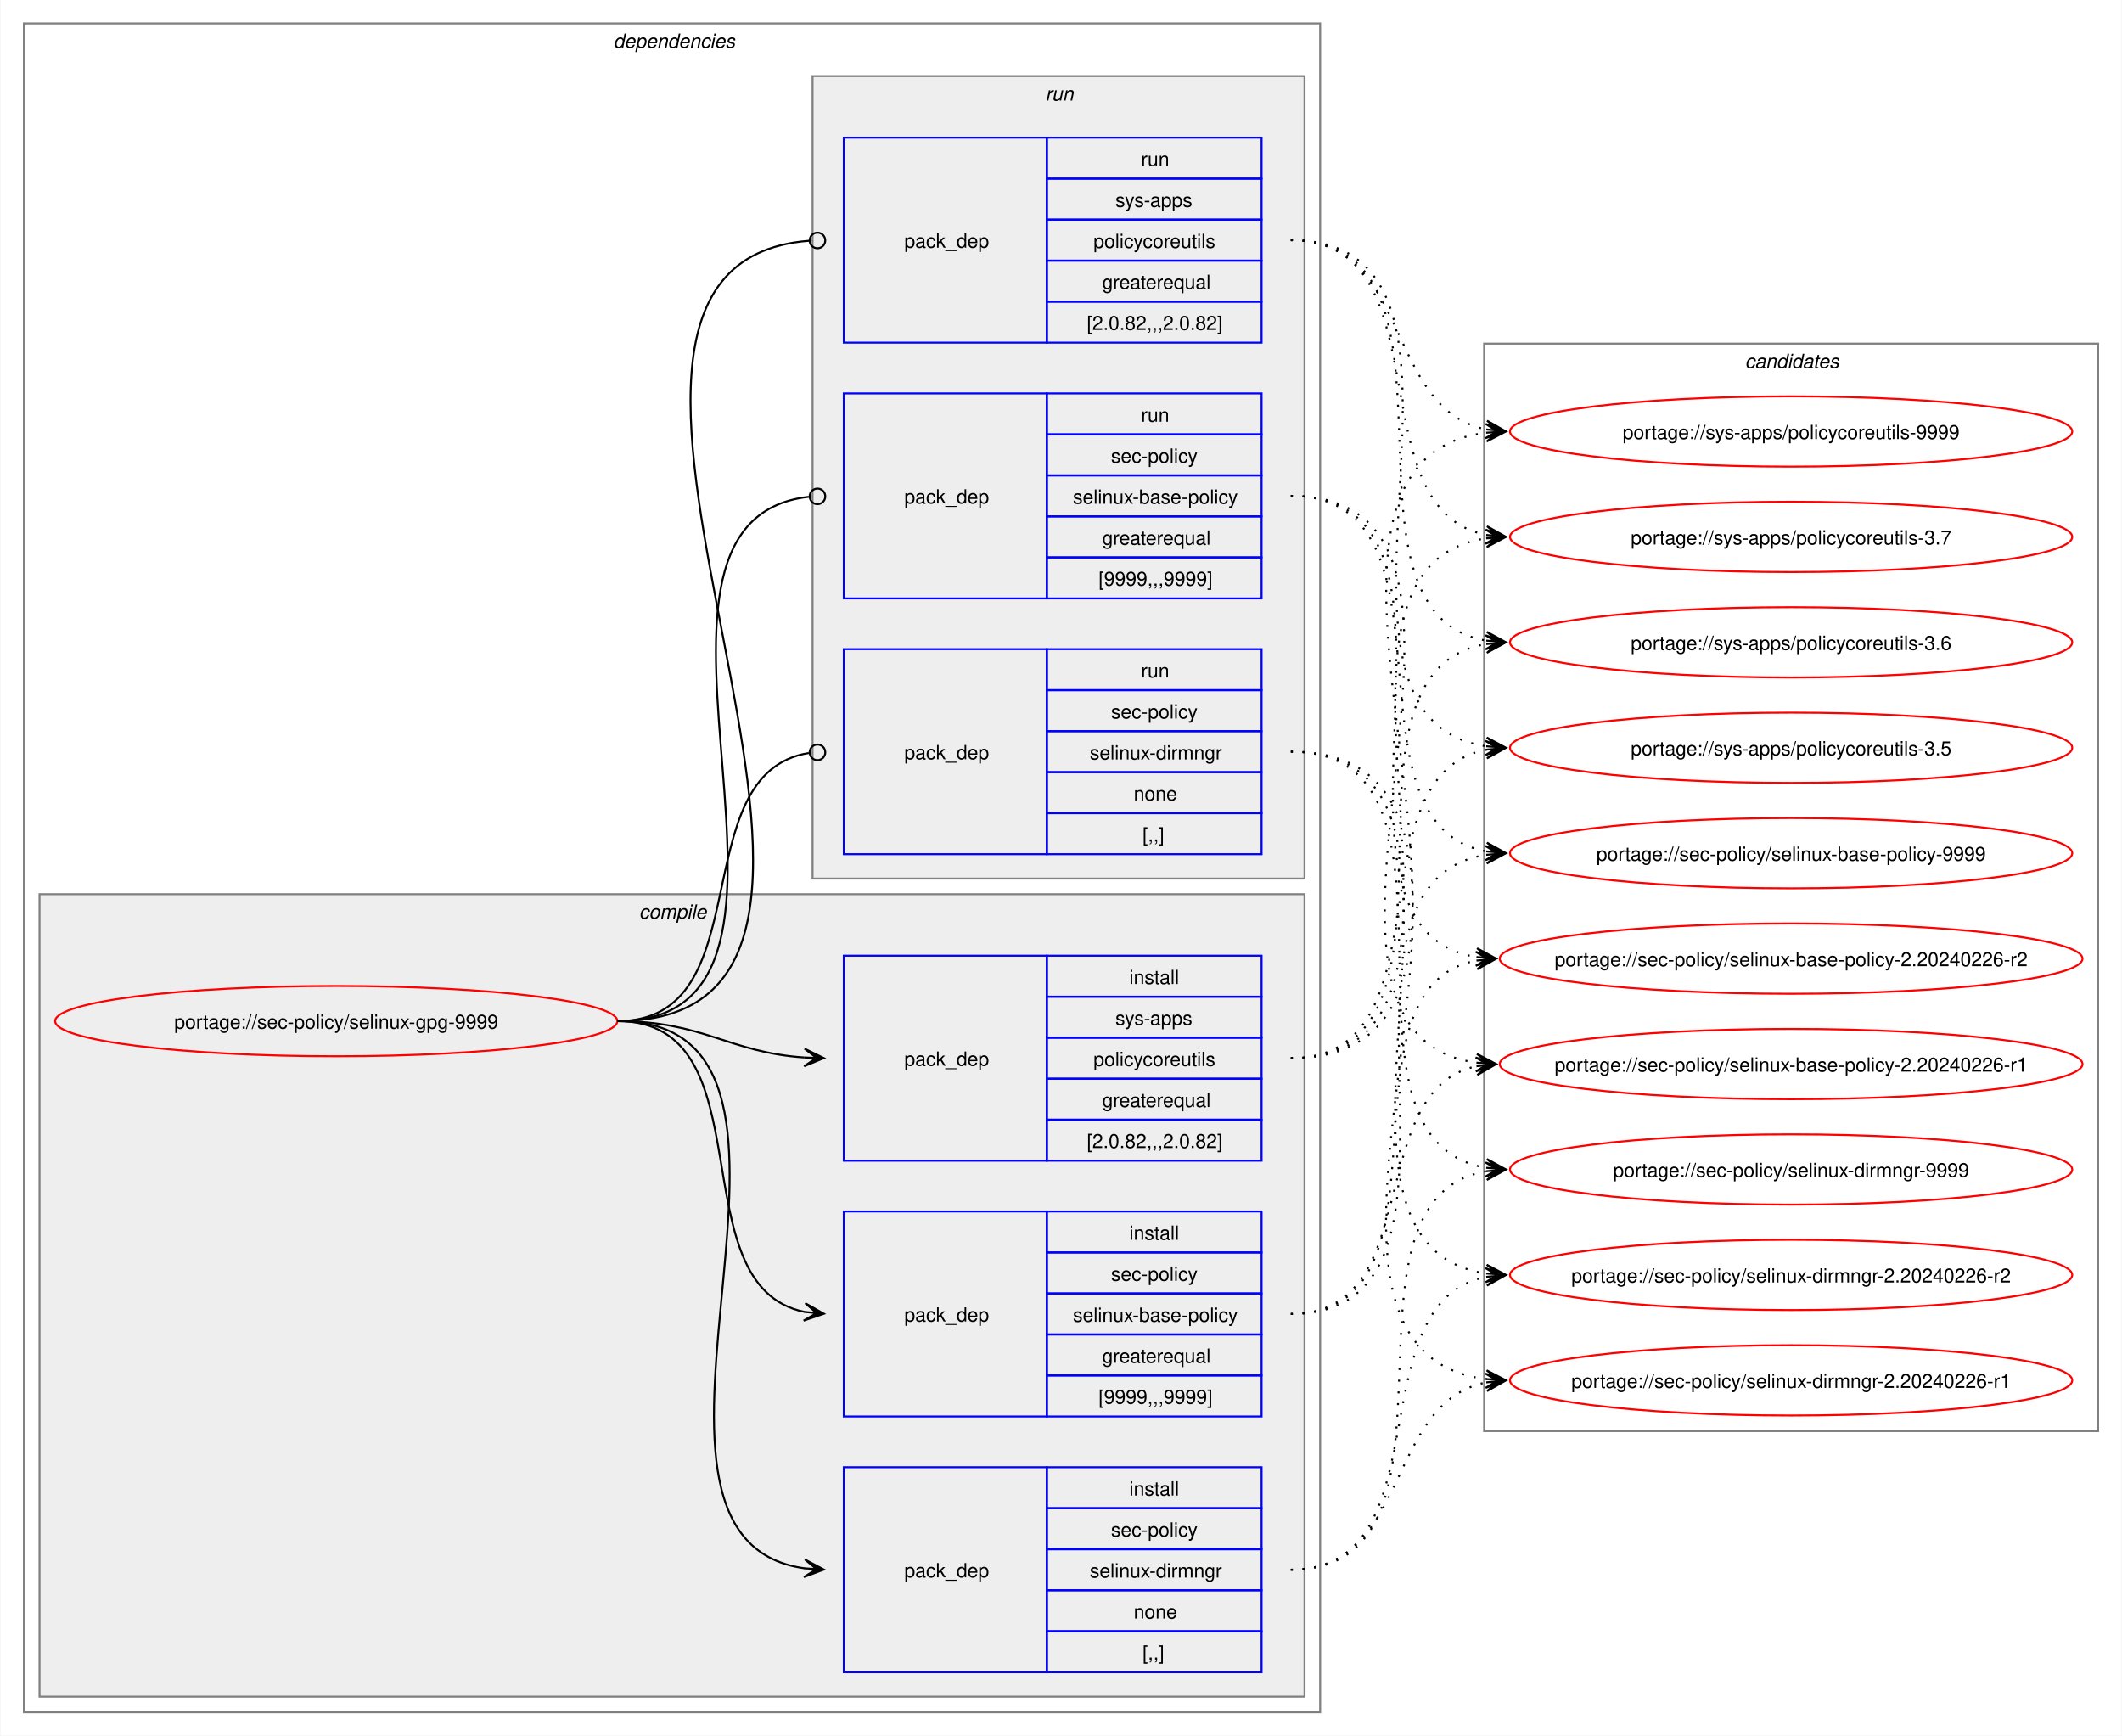
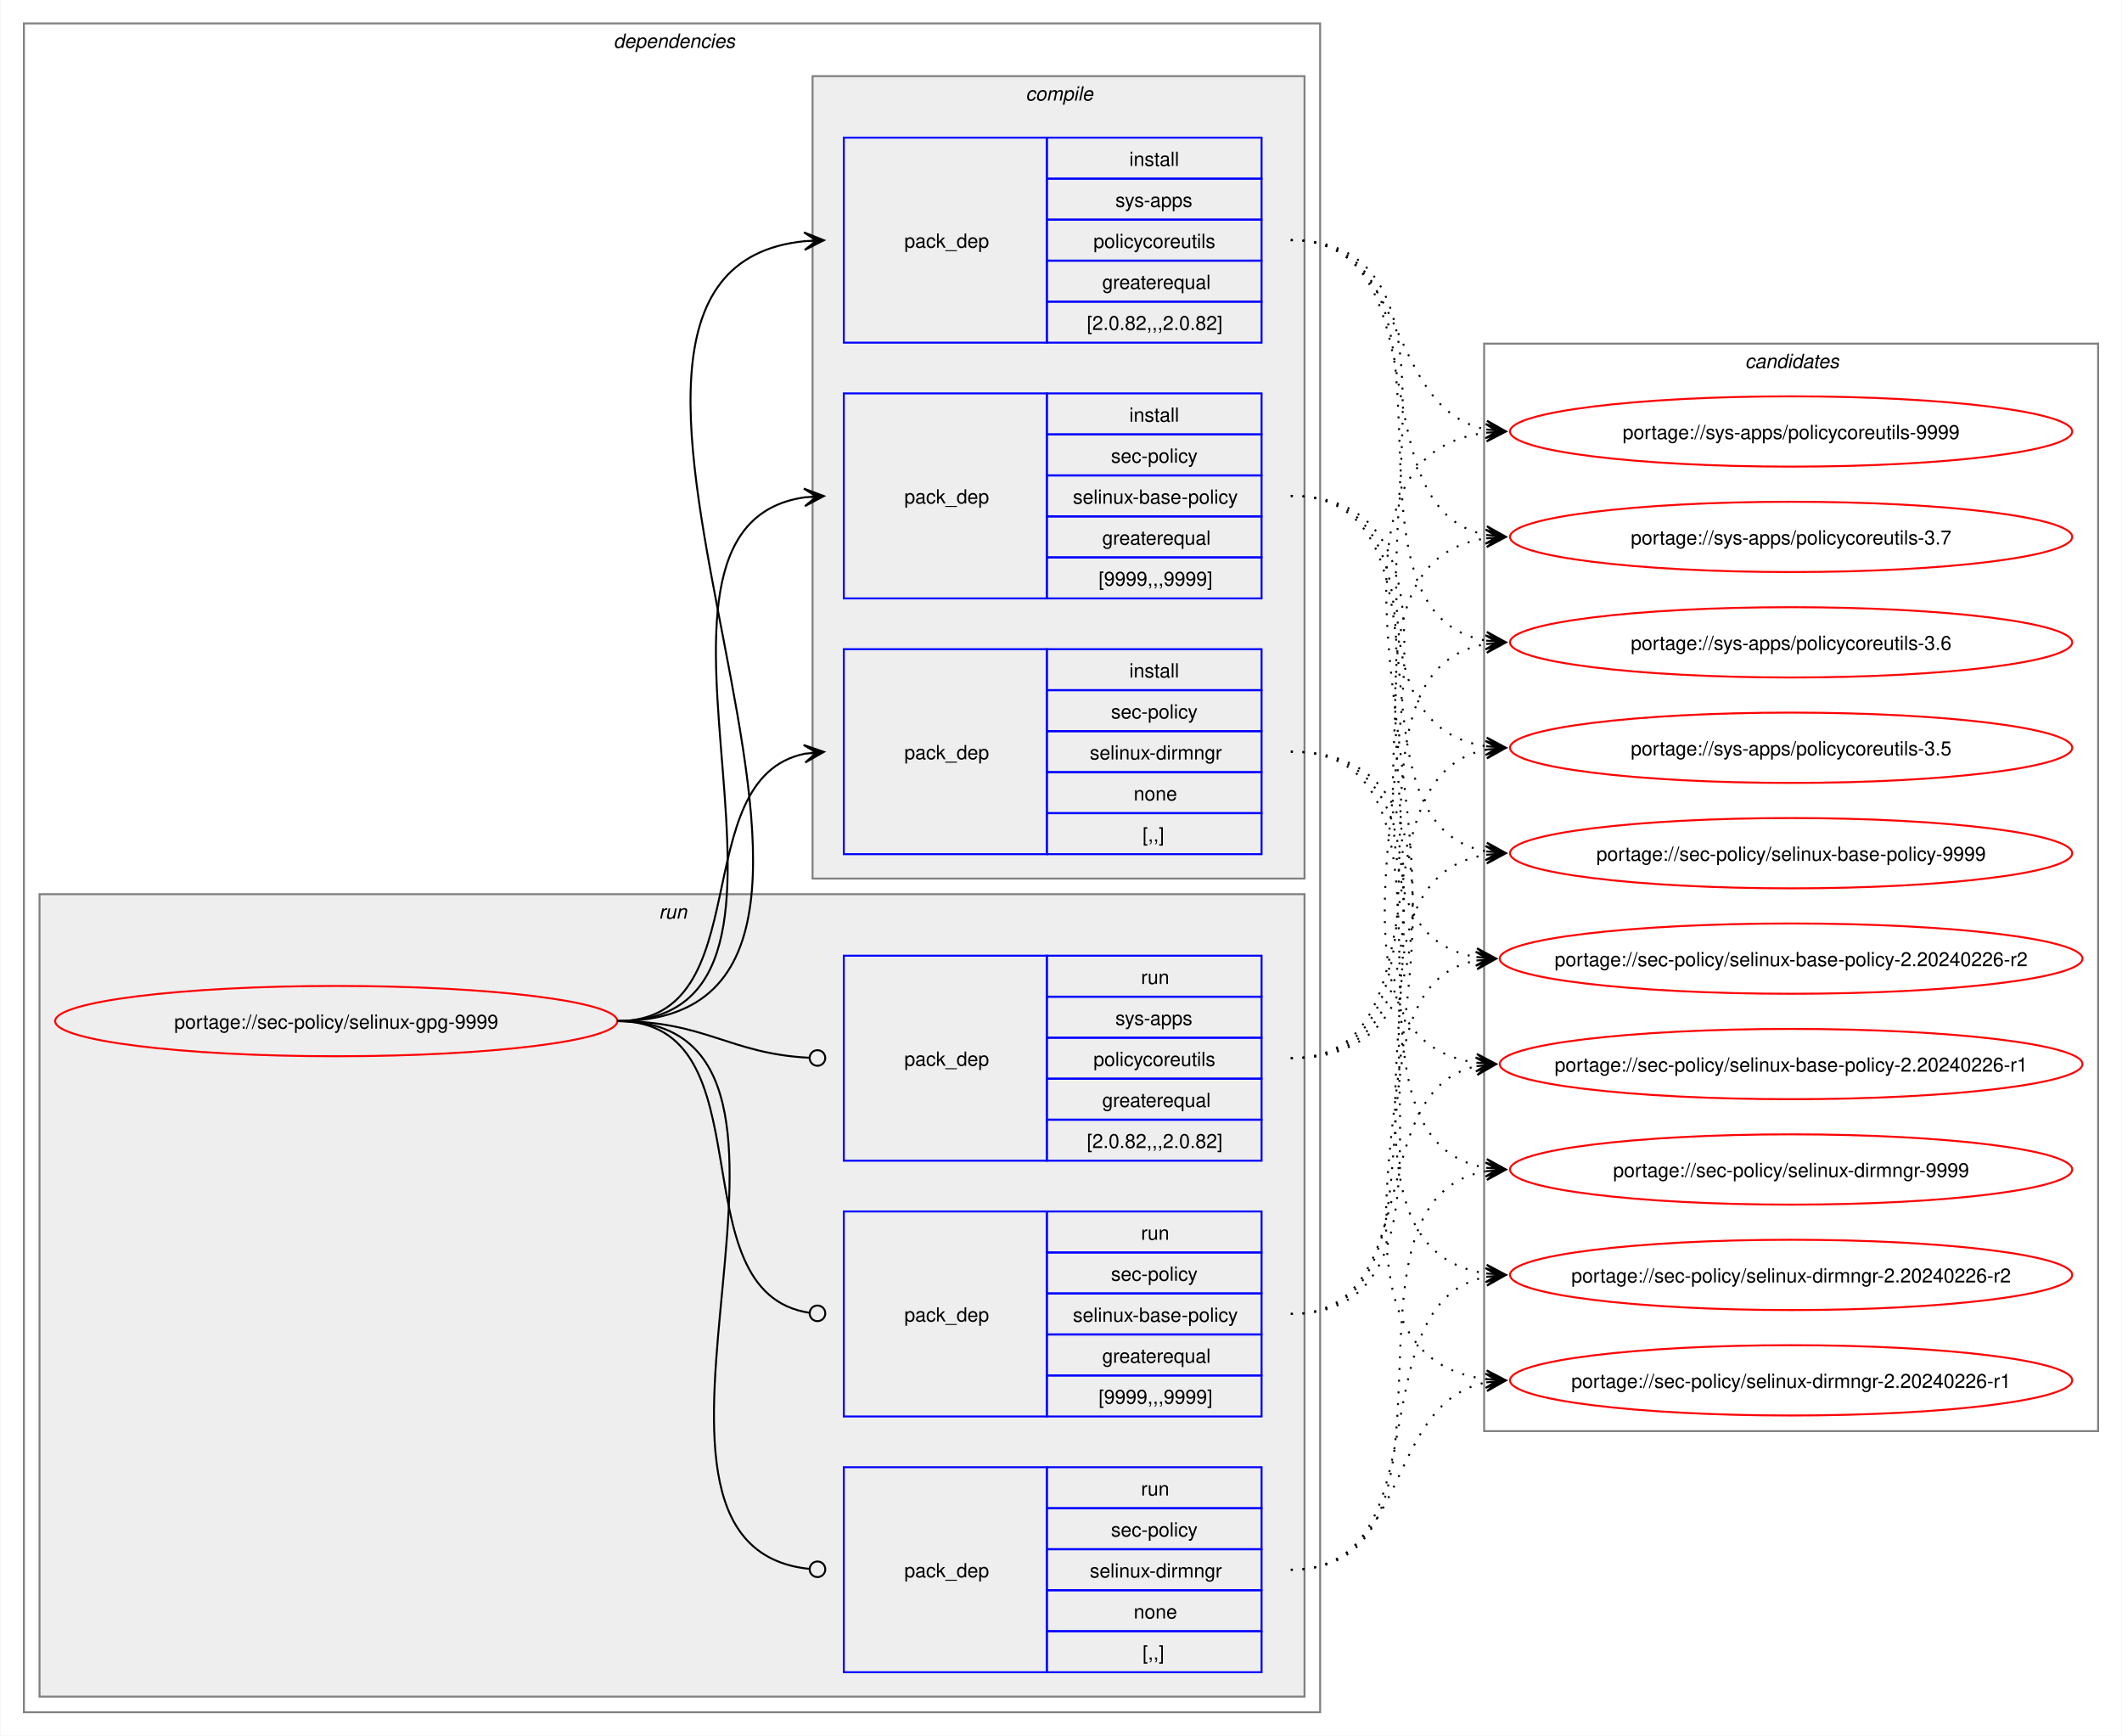
<svg xmlns="http://www.w3.org/2000/svg" xmlns:xlink="http://www.w3.org/1999/xlink" width="1087pt" height="889pt" viewBox="0.00 0.00 1086.51 889.00">
  <g id="graph0" class="graph" transform="scale(1 1) rotate(0) translate(4 885)">
    <polygon fill="white" stroke="none" points="-4,4 -4,-885 1082.51,-885 1082.51,4 -4,4" />
    <g id="clust2" class="cluster">
      <polygon fill="none" stroke="gray" points="8,-8 8,-873 672,-873 672,-8 8,-8" />
      <text text-anchor="start" x="310" y="-860.5" font-family="Helvetica,sans-Serif" font-style="italic" font-size="10.00">dependencies</text>
    </g>
+     <g id="clust8" class="cluster">
+       <polygon fill="#eeeeee" stroke="gray" points="16,-16 16,-427 664,-427 664,-16 16,-16" />
+       <text text-anchor="start" x="333.25" y="-414.5" font-family="Helvetica,sans-Serif" font-style="italic" font-size="10.00">run</text>
+     </g>
    <g id="clust3" class="cluster">
-       <polygon fill="#eeeeee" stroke="gray" points="16,-16 16,-427 664,-427 664,-16 16,-16" />
-       <text text-anchor="start" x="323.12" y="-414.5" font-family="Helvetica,sans-Serif" font-style="italic" font-size="10.00">compile</text>
-     </g>
-     <g id="clust8" class="cluster">
      <polygon fill="#eeeeee" stroke="gray" points="412,-435 412,-846 664,-846 664,-435 412,-435" />
-       <text text-anchor="start" x="531.25" y="-833.5" font-family="Helvetica,sans-Serif" font-style="italic" font-size="10.00">run</text>
+       <text text-anchor="start" x="521.12" y="-833.5" font-family="Helvetica,sans-Serif" font-style="italic" font-size="10.00">compile</text>
    </g>
    <g id="clust12" class="cluster">
      <polygon fill="none" stroke="gray" points="756,-152 756,-709 1070.51,-709 1070.51,-152 756,-152" />
      <text text-anchor="start" x="889.63" y="-696.5" font-family="Helvetica,sans-Serif" font-style="italic" font-size="10.00">candidates</text>
    </g>
    <g id="node1" class="node">
      <g id="a_node1">
        <a xlink:href="../sec-policy/selinux-gpg-9999.svg" xlink:title="portage://sec-policy/selinux-gpg-9999">
          <ellipse fill="none" stroke="red" cx="168" cy="-362" rx="144" ry="18" />
          <text text-anchor="middle" x="168" y="-358.12" font-family="Helvetica,sans-Serif" font-size="10.00">portage://sec-policy/selinux-gpg-9999</text>
        </a>
      </g>
    </g>
    <g id="node2" class="node">
+       <polygon fill="none" stroke="blue" points="428,-578.5 428,-683.5 532,-683.5 532,-578.5 428,-578.5" />
+       <text text-anchor="start" x="459" y="-627.12" font-family="Helvetica,sans-Serif" font-size="10.00">pack_dep</text>
+       <polygon fill="none" stroke="blue" points="532,-662.5 532,-683.5 642,-683.5 642,-662.5 532,-662.5" />
+       <text text-anchor="start" x="574.25" y="-669" font-family="Helvetica,sans-Serif" font-size="10.00">install</text>
+       <polygon fill="none" stroke="blue" points="532,-641.5 532,-662.5 642,-662.5 642,-641.5 532,-641.5" />
+       <text text-anchor="start" x="564.87" y="-648" font-family="Helvetica,sans-Serif" font-size="10.00">sec-policy</text>
+       <polygon fill="none" stroke="blue" points="532,-620.5 532,-641.5 642,-641.5 642,-620.5 532,-620.5" />
+       <text text-anchor="start" x="545.37" y="-627" font-family="Helvetica,sans-Serif" font-size="10.00">selinux-base-policy</text>
+       <polygon fill="none" stroke="blue" points="532,-599.5 532,-620.5 642,-620.5 642,-599.5 532,-599.5" />
+       <text text-anchor="start" x="560.37" y="-606" font-family="Helvetica,sans-Serif" font-size="10.00">greaterequal</text>
+       <polygon fill="none" stroke="blue" points="532,-578.5 532,-599.5 642,-599.5 642,-578.5 532,-578.5" />
+       <text text-anchor="start" x="558.5" y="-585" font-family="Helvetica,sans-Serif" font-size="10.00">[9999,,,9999]</text>
+     </g>
+     <g id="edge1" class="edge">
+       <path fill="none" stroke="black" d="M312,-362C436.77,-362 299.18,-614.96 408.07,-630.28" />
+       <polygon fill="black" stroke="black" points="417.78,-630.92 407.51,-634.75 414.01,-630.67 407.81,-630.26 407.81,-630.26 407.81,-630.26 414.01,-630.67 408.1,-625.77 417.78,-630.92" />
+     </g>
+     <g id="node3" class="node">
+       <polygon fill="none" stroke="blue" points="428,-447.5 428,-552.5 532,-552.5 532,-447.5 428,-447.5" />
+       <text text-anchor="start" x="459" y="-496.12" font-family="Helvetica,sans-Serif" font-size="10.00">pack_dep</text>
+       <polygon fill="none" stroke="blue" points="532,-531.5 532,-552.5 642,-552.5 642,-531.5 532,-531.5" />
+       <text text-anchor="start" x="574.25" y="-538" font-family="Helvetica,sans-Serif" font-size="10.00">install</text>
+       <polygon fill="none" stroke="blue" points="532,-510.5 532,-531.5 642,-531.5 642,-510.5 532,-510.5" />
+       <text text-anchor="start" x="564.87" y="-517" font-family="Helvetica,sans-Serif" font-size="10.00">sec-policy</text>
+       <polygon fill="none" stroke="blue" points="532,-489.5 532,-510.5 642,-510.5 642,-489.5 532,-489.5" />
+       <text text-anchor="start" x="554" y="-496" font-family="Helvetica,sans-Serif" font-size="10.00">selinux-dirmngr</text>
+       <polygon fill="none" stroke="blue" points="532,-468.5 532,-489.5 642,-489.5 642,-468.5 532,-468.5" />
+       <text text-anchor="start" x="576.5" y="-475" font-family="Helvetica,sans-Serif" font-size="10.00">none</text>
+       <polygon fill="none" stroke="blue" points="532,-447.5 532,-468.5 642,-468.5 642,-447.5 532,-447.5" />
+       <text text-anchor="start" x="581" y="-454" font-family="Helvetica,sans-Serif" font-size="10.00">[,,]</text>
+     </g>
+     <g id="edge2" class="edge">
+       <path fill="none" stroke="black" d="M312,-362C385.67,-362 345.96,-486.34 408.12,-498.97" />
+       <polygon fill="black" stroke="black" points="417.79,-499.89 407.41,-503.42 414.02,-499.53 407.83,-498.94 407.83,-498.94 407.83,-498.94 414.02,-499.53 408.26,-494.46 417.79,-499.89" />
+     </g>
+     <g id="node4" class="node">
+       <polygon fill="none" stroke="blue" points="428,-709.5 428,-814.5 532,-814.5 532,-709.5 428,-709.5" />
+       <text text-anchor="start" x="459" y="-758.12" font-family="Helvetica,sans-Serif" font-size="10.00">pack_dep</text>
+       <polygon fill="none" stroke="blue" points="532,-793.5 532,-814.5 642,-814.5 642,-793.5 532,-793.5" />
+       <text text-anchor="start" x="574.25" y="-800" font-family="Helvetica,sans-Serif" font-size="10.00">install</text>
+       <polygon fill="none" stroke="blue" points="532,-772.5 532,-793.5 642,-793.5 642,-772.5 532,-772.5" />
+       <text text-anchor="start" x="567.12" y="-779" font-family="Helvetica,sans-Serif" font-size="10.00">sys-apps</text>
+       <polygon fill="none" stroke="blue" points="532,-751.5 532,-772.5 642,-772.5 642,-751.5 532,-751.5" />
+       <text text-anchor="start" x="555.87" y="-758" font-family="Helvetica,sans-Serif" font-size="10.00">policycoreutils</text>
+       <polygon fill="none" stroke="blue" points="532,-730.5 532,-751.5 642,-751.5 642,-730.5 532,-730.5" />
+       <text text-anchor="start" x="560.37" y="-737" font-family="Helvetica,sans-Serif" font-size="10.00">greaterequal</text>
+       <polygon fill="none" stroke="blue" points="532,-709.5 532,-730.5 642,-730.5 642,-709.5 532,-709.5" />
+       <text text-anchor="start" x="552.5" y="-716" font-family="Helvetica,sans-Serif" font-size="10.00">[2.0.82,,,2.0.82]</text>
+     </g>
+     <g id="edge3" class="edge">
+       <path fill="none" stroke="black" d="M312,-362C492.25,-362 245.49,-745.76 408.23,-761.5" />
+       <polygon fill="black" stroke="black" points="417.78,-761.94 407.59,-765.98 414.01,-761.77 407.79,-761.48 407.79,-761.48 407.79,-761.48 414.01,-761.77 408,-756.99 417.78,-761.94" />
+     </g>
+     <g id="node5" class="node">
      <polygon fill="none" stroke="blue" points="428,-159.5 428,-264.5 532,-264.5 532,-159.5 428,-159.5" />
      <text text-anchor="start" x="459" y="-208.12" font-family="Helvetica,sans-Serif" font-size="10.00">pack_dep</text>
      <polygon fill="none" stroke="blue" points="532,-243.5 532,-264.5 642,-264.5 642,-243.5 532,-243.5" />
-       <text text-anchor="start" x="574.25" y="-250" font-family="Helvetica,sans-Serif" font-size="10.00">install</text>
+       <text text-anchor="start" x="580.25" y="-250" font-family="Helvetica,sans-Serif" font-size="10.00">run</text>
      <polygon fill="none" stroke="blue" points="532,-222.5 532,-243.5 642,-243.5 642,-222.5 532,-222.5" />
      <text text-anchor="start" x="564.87" y="-229" font-family="Helvetica,sans-Serif" font-size="10.00">sec-policy</text>
      <polygon fill="none" stroke="blue" points="532,-201.5 532,-222.5 642,-222.5 642,-201.5 532,-201.5" />
      <text text-anchor="start" x="545.37" y="-208" font-family="Helvetica,sans-Serif" font-size="10.00">selinux-base-policy</text>
      <polygon fill="none" stroke="blue" points="532,-180.5 532,-201.5 642,-201.5 642,-180.5 532,-180.5" />
      <text text-anchor="start" x="560.37" y="-187" font-family="Helvetica,sans-Serif" font-size="10.00">greaterequal</text>
      <polygon fill="none" stroke="blue" points="532,-159.5 532,-180.5 642,-180.5 642,-159.5 532,-159.5" />
      <text text-anchor="start" x="558.5" y="-166" font-family="Helvetica,sans-Serif" font-size="10.00">[9999,,,9999]</text>
    </g>
-     <g id="edge1" class="edge">
-       <path fill="none" stroke="black" d="M312,-362C389.89,-362 342.32,-226.29 407.96,-213.04" />
-       <polygon fill="black" stroke="black" points="417.79,-212.11 408.25,-217.53 414.02,-212.47 407.83,-213.05 407.83,-213.05 407.83,-213.05 414.02,-212.47 407.41,-208.57 417.79,-212.11" />
-     </g>
-     <g id="node3" class="node">
+     <g id="edge4" class="edge">
+       <path fill="none" stroke="black" d="M312,-362C390.85,-362 341.13,-222.93 410.44,-212.6" />
+       <ellipse fill="none" stroke="black" cx="414.51" cy="-212.32" rx="4" ry="4" />
+     </g>
+     <g id="node6" class="node">
      <polygon fill="none" stroke="blue" points="428,-28.5 428,-133.5 532,-133.5 532,-28.5 428,-28.5" />
      <text text-anchor="start" x="459" y="-77.12" font-family="Helvetica,sans-Serif" font-size="10.00">pack_dep</text>
      <polygon fill="none" stroke="blue" points="532,-112.5 532,-133.5 642,-133.5 642,-112.5 532,-112.5" />
-       <text text-anchor="start" x="574.25" y="-119" font-family="Helvetica,sans-Serif" font-size="10.00">install</text>
+       <text text-anchor="start" x="580.25" y="-119" font-family="Helvetica,sans-Serif" font-size="10.00">run</text>
      <polygon fill="none" stroke="blue" points="532,-91.5 532,-112.5 642,-112.5 642,-91.5 532,-91.5" />
      <text text-anchor="start" x="564.87" y="-98" font-family="Helvetica,sans-Serif" font-size="10.00">sec-policy</text>
      <polygon fill="none" stroke="blue" points="532,-70.5 532,-91.5 642,-91.5 642,-70.5 532,-70.5" />
      <text text-anchor="start" x="554" y="-77" font-family="Helvetica,sans-Serif" font-size="10.00">selinux-dirmngr</text>
      <polygon fill="none" stroke="blue" points="532,-49.5 532,-70.5 642,-70.5 642,-49.5 532,-49.5" />
      <text text-anchor="start" x="576.5" y="-56" font-family="Helvetica,sans-Serif" font-size="10.00">none</text>
      <polygon fill="none" stroke="blue" points="532,-28.5 532,-49.5 642,-49.5 642,-28.5 532,-28.5" />
      <text text-anchor="start" x="581" y="-35" font-family="Helvetica,sans-Serif" font-size="10.00">[,,]</text>
    </g>
-     <g id="edge2" class="edge">
-       <path fill="none" stroke="black" d="M312,-362C441.72,-362 294.5,-97.22 408,-81.71" />
-       <polygon fill="black" stroke="black" points="417.78,-81.08 408.09,-86.21 414.01,-81.32 407.8,-81.72 407.8,-81.72 407.8,-81.72 414.01,-81.32 407.52,-77.23 417.78,-81.08" />
-     </g>
-     <g id="node4" class="node">
+     <g id="edge5" class="edge">
+       <path fill="none" stroke="black" d="M312,-362C442.5,-362 292.71,-94.02 410.08,-81.46" />
+       <ellipse fill="none" stroke="black" cx="414.51" cy="-81.23" rx="4" ry="4" />
+     </g>
+     <g id="node7" class="node">
      <polygon fill="none" stroke="blue" points="428,-290.5 428,-395.5 532,-395.5 532,-290.5 428,-290.5" />
      <text text-anchor="start" x="459" y="-339.12" font-family="Helvetica,sans-Serif" font-size="10.00">pack_dep</text>
      <polygon fill="none" stroke="blue" points="532,-374.5 532,-395.5 642,-395.5 642,-374.5 532,-374.5" />
-       <text text-anchor="start" x="574.25" y="-381" font-family="Helvetica,sans-Serif" font-size="10.00">install</text>
+       <text text-anchor="start" x="580.25" y="-381" font-family="Helvetica,sans-Serif" font-size="10.00">run</text>
      <polygon fill="none" stroke="blue" points="532,-353.5 532,-374.5 642,-374.5 642,-353.5 532,-353.5" />
      <text text-anchor="start" x="567.12" y="-360" font-family="Helvetica,sans-Serif" font-size="10.00">sys-apps</text>
      <polygon fill="none" stroke="blue" points="532,-332.5 532,-353.5 642,-353.5 642,-332.5 532,-332.5" />
      <text text-anchor="start" x="555.87" y="-339" font-family="Helvetica,sans-Serif" font-size="10.00">policycoreutils</text>
      <polygon fill="none" stroke="blue" points="532,-311.5 532,-332.5 642,-332.5 642,-311.5 532,-311.5" />
      <text text-anchor="start" x="560.37" y="-318" font-family="Helvetica,sans-Serif" font-size="10.00">greaterequal</text>
      <polygon fill="none" stroke="blue" points="532,-290.5 532,-311.5 642,-311.5 642,-290.5 532,-290.5" />
      <text text-anchor="start" x="552.5" y="-297" font-family="Helvetica,sans-Serif" font-size="10.00">[2.0.82,,,2.0.82]</text>
    </g>
-     <g id="edge3" class="edge">
-       <path fill="none" stroke="black" d="M312,-362C356.34,-362 368.74,-345.99 407.84,-343.36" />
-       <polygon fill="black" stroke="black" points="417.78,-343.04 407.93,-347.86 414,-343.16 407.79,-343.36 407.79,-343.36 407.79,-343.36 414,-343.16 407.64,-338.87 417.78,-343.04" />
-     </g>
-     <g id="node5" class="node">
-       <polygon fill="none" stroke="blue" points="428,-578.5 428,-683.5 532,-683.5 532,-578.5 428,-578.5" />
-       <text text-anchor="start" x="459" y="-627.12" font-family="Helvetica,sans-Serif" font-size="10.00">pack_dep</text>
-       <polygon fill="none" stroke="blue" points="532,-662.5 532,-683.5 642,-683.5 642,-662.5 532,-662.5" />
-       <text text-anchor="start" x="580.25" y="-669" font-family="Helvetica,sans-Serif" font-size="10.00">run</text>
-       <polygon fill="none" stroke="blue" points="532,-641.5 532,-662.5 642,-662.5 642,-641.5 532,-641.5" />
-       <text text-anchor="start" x="564.87" y="-648" font-family="Helvetica,sans-Serif" font-size="10.00">sec-policy</text>
-       <polygon fill="none" stroke="blue" points="532,-620.5 532,-641.5 642,-641.5 642,-620.5 532,-620.5" />
-       <text text-anchor="start" x="545.37" y="-627" font-family="Helvetica,sans-Serif" font-size="10.00">selinux-base-policy</text>
-       <polygon fill="none" stroke="blue" points="532,-599.5 532,-620.5 642,-620.5 642,-599.5 532,-599.5" />
-       <text text-anchor="start" x="560.37" y="-606" font-family="Helvetica,sans-Serif" font-size="10.00">greaterequal</text>
-       <polygon fill="none" stroke="blue" points="532,-578.5 532,-599.5 642,-599.5 642,-578.5 532,-578.5" />
-       <text text-anchor="start" x="558.5" y="-585" font-family="Helvetica,sans-Serif" font-size="10.00">[9999,,,9999]</text>
-     </g>
-     <g id="edge4" class="edge">
-       <path fill="none" stroke="black" d="M312,-362C437.53,-362 297.51,-618.03 410.07,-630.53" />
-       <ellipse fill="none" stroke="black" cx="414.51" cy="-630.76" rx="4" ry="4" />
-     </g>
-     <g id="node6" class="node">
-       <polygon fill="none" stroke="blue" points="428,-447.5 428,-552.5 532,-552.5 532,-447.5 428,-447.5" />
-       <text text-anchor="start" x="459" y="-496.12" font-family="Helvetica,sans-Serif" font-size="10.00">pack_dep</text>
-       <polygon fill="none" stroke="blue" points="532,-531.5 532,-552.5 642,-552.5 642,-531.5 532,-531.5" />
-       <text text-anchor="start" x="580.25" y="-538" font-family="Helvetica,sans-Serif" font-size="10.00">run</text>
-       <polygon fill="none" stroke="blue" points="532,-510.5 532,-531.5 642,-531.5 642,-510.5 532,-510.5" />
-       <text text-anchor="start" x="564.87" y="-517" font-family="Helvetica,sans-Serif" font-size="10.00">sec-policy</text>
-       <polygon fill="none" stroke="blue" points="532,-489.5 532,-510.5 642,-510.5 642,-489.5 532,-489.5" />
-       <text text-anchor="start" x="554" y="-496" font-family="Helvetica,sans-Serif" font-size="10.00">selinux-dirmngr</text>
-       <polygon fill="none" stroke="blue" points="532,-468.5 532,-489.5 642,-489.5 642,-468.5 532,-468.5" />
-       <text text-anchor="start" x="576.5" y="-475" font-family="Helvetica,sans-Serif" font-size="10.00">none</text>
-       <polygon fill="none" stroke="blue" points="532,-447.5 532,-468.5 642,-468.5 642,-447.5 532,-447.5" />
-       <text text-anchor="start" x="581" y="-454" font-family="Helvetica,sans-Serif" font-size="10.00">[,,]</text>
-     </g>
-     <g id="edge5" class="edge">
-       <path fill="none" stroke="black" d="M312,-362C386.43,-362 345.13,-488.91 410.07,-499.32" />
-       <ellipse fill="none" stroke="black" cx="414.51" cy="-499.66" rx="4" ry="4" />
-     </g>
-     <g id="node7" class="node">
-       <polygon fill="none" stroke="blue" points="428,-709.5 428,-814.5 532,-814.5 532,-709.5 428,-709.5" />
-       <text text-anchor="start" x="459" y="-758.12" font-family="Helvetica,sans-Serif" font-size="10.00">pack_dep</text>
-       <polygon fill="none" stroke="blue" points="532,-793.5 532,-814.5 642,-814.5 642,-793.5 532,-793.5" />
-       <text text-anchor="start" x="580.25" y="-800" font-family="Helvetica,sans-Serif" font-size="10.00">run</text>
-       <polygon fill="none" stroke="blue" points="532,-772.5 532,-793.5 642,-793.5 642,-772.5 532,-772.5" />
-       <text text-anchor="start" x="567.12" y="-779" font-family="Helvetica,sans-Serif" font-size="10.00">sys-apps</text>
-       <polygon fill="none" stroke="blue" points="532,-751.5 532,-772.5 642,-772.5 642,-751.5 532,-751.5" />
-       <text text-anchor="start" x="555.87" y="-758" font-family="Helvetica,sans-Serif" font-size="10.00">policycoreutils</text>
-       <polygon fill="none" stroke="blue" points="532,-730.5 532,-751.5 642,-751.5 642,-730.5 532,-730.5" />
-       <text text-anchor="start" x="560.37" y="-737" font-family="Helvetica,sans-Serif" font-size="10.00">greaterequal</text>
-       <polygon fill="none" stroke="blue" points="532,-709.5 532,-730.5 642,-730.5 642,-709.5 532,-709.5" />
-       <text text-anchor="start" x="552.5" y="-716" font-family="Helvetica,sans-Serif" font-size="10.00">[2.0.82,,,2.0.82]</text>
-     </g>
    <g id="edge6" class="edge">
-       <path fill="none" stroke="black" d="M312,-362C492.97,-362 243.52,-748.83 410.2,-761.67" />
-       <ellipse fill="none" stroke="black" cx="414.5" cy="-761.83" rx="4" ry="4" />
+       <path fill="none" stroke="black" d="M312,-362C357.19,-362 369.2,-345.37 410.11,-343.23" />
+       <ellipse fill="none" stroke="black" cx="414.5" cy="-343.11" rx="4" ry="4" />
    </g>
    <g id="node8" class="node">
      <g id="a_node8">
        <a xlink:href="../sec-policy/selinux-base-policy-9999.svg" xlink:title="portage://sec-policy/selinux-base-policy-9999">
          <ellipse fill="none" stroke="red" cx="913.26" cy="-448" rx="144" ry="18" />
          <text text-anchor="middle" x="913.26" y="-444.12" font-family="Helvetica,sans-Serif" font-size="10.00">portage://sec-policy/selinux-base-policy-9999</text>
        </a>
      </g>
    </g>
    <g id="edge7" class="edge">
-       <path fill="none" stroke="black" stroke-dasharray="1,5" d="M657,-212C769,-212 660.27,-432.14 757.18,-447.19" />
-       <polygon fill="black" stroke="black" points="767.04,-447.91 756.74,-451.67 763.27,-447.64 757.07,-447.18 757.07,-447.18 757.07,-447.18 763.27,-447.64 757.39,-442.7 767.04,-447.91" />
+       <path fill="none" stroke="black" stroke-dasharray="1,5" d="M657,-631C748.28,-631 679.27,-462.7 757.4,-448.9" />
+       <polygon fill="black" stroke="black" points="767.04,-448.1 757.45,-453.41 763.27,-448.41 757.08,-448.93 757.08,-448.93 757.08,-448.93 763.27,-448.41 756.7,-444.44 767.04,-448.1" />
    </g>
    <g id="node9" class="node">
      <g id="a_node9">
        <a xlink:href="../sec-policy/selinux-base-policy-2.20240226-r2.svg" xlink:title="portage://sec-policy/selinux-base-policy-2.20240226-r2">
          <ellipse fill="none" stroke="red" cx="913.26" cy="-394" rx="149.26" ry="18" />
          <text text-anchor="middle" x="913.26" y="-390.12" font-family="Helvetica,sans-Serif" font-size="10.00">portage://sec-policy/selinux-base-policy-2.20240226-r2</text>
        </a>
      </g>
    </g>
    <g id="edge8" class="edge">
-       <path fill="none" stroke="black" stroke-dasharray="1,5" d="M657,-212C746.64,-212 676.23,-378.7 752.12,-393.02" />
-       <polygon fill="black" stroke="black" points="762.04,-393.89 751.69,-397.5 758.27,-393.56 752.08,-393.02 752.08,-393.02 752.08,-393.02 758.27,-393.56 752.47,-388.53 762.04,-393.89" />
+       <path fill="none" stroke="black" stroke-dasharray="1,5" d="M657,-631C768.49,-631 656.06,-409.92 752.24,-394.81" />
+       <polygon fill="black" stroke="black" points="762.04,-394.09 752.4,-399.31 758.27,-394.37 752.07,-394.82 752.07,-394.82 752.07,-394.82 758.27,-394.37 751.74,-390.34 762.04,-394.09" />
    </g>
    <g id="node10" class="node">
      <g id="a_node10">
        <a xlink:href="../sec-policy/selinux-base-policy-2.20240226-r1.svg" xlink:title="portage://sec-policy/selinux-base-policy-2.20240226-r1">
          <ellipse fill="none" stroke="red" cx="913.26" cy="-340" rx="149.26" ry="18" />
          <text text-anchor="middle" x="913.26" y="-336.12" font-family="Helvetica,sans-Serif" font-size="10.00">portage://sec-policy/selinux-base-policy-2.20240226-r1</text>
        </a>
      </g>
    </g>
    <g id="edge9" class="edge">
-       <path fill="none" stroke="black" stroke-dasharray="1,5" d="M657,-212C726.89,-212 693.53,-326.38 752.12,-338.89" />
-       <polygon fill="black" stroke="black" points="762.04,-339.88 751.65,-343.37 758.28,-339.51 752.09,-338.89 752.09,-338.89 752.09,-338.89 758.28,-339.51 752.54,-334.41 762.04,-339.88" />
+       <path fill="none" stroke="black" stroke-dasharray="1,5" d="M657,-631C790.79,-631 634.9,-356.25 752.28,-340.69" />
+       <polygon fill="black" stroke="black" points="762.04,-340.08 752.34,-345.19 758.27,-340.31 752.06,-340.7 752.06,-340.7 752.06,-340.7 758.27,-340.31 751.78,-336.21 762.04,-340.08" />
    </g>
    <g id="node11" class="node">
      <g id="a_node11">
        <a xlink:href="../sec-policy/selinux-dirmngr-9999.svg" xlink:title="portage://sec-policy/selinux-dirmngr-9999">
          <ellipse fill="none" stroke="red" cx="913.26" cy="-286" rx="144" ry="18" />
          <text text-anchor="middle" x="913.26" y="-282.12" font-family="Helvetica,sans-Serif" font-size="10.00">portage://sec-policy/selinux-dirmngr-9999</text>
        </a>
      </g>
    </g>
    <g id="edge10" class="edge">
-       <path fill="none" stroke="black" stroke-dasharray="1,5" d="M657,-81C756.72,-81 671.62,-270.68 757.26,-285.13" />
-       <polygon fill="black" stroke="black" points="767.04,-285.9 756.72,-289.6 763.27,-285.61 757.07,-285.12 757.07,-285.12 757.07,-285.12 763.27,-285.61 757.43,-280.63 767.04,-285.9" />
+       <path fill="none" stroke="black" stroke-dasharray="1,5" d="M657,-500C760.22,-500 668.42,-301.59 757.17,-286.86" />
+       <polygon fill="black" stroke="black" points="767.04,-286.09 757.42,-291.36 763.27,-286.39 757.07,-286.87 757.07,-286.87 757.07,-286.87 763.27,-286.39 756.72,-282.38 767.04,-286.09" />
    </g>
    <g id="node12" class="node">
      <g id="a_node12">
        <a xlink:href="../sec-policy/selinux-dirmngr-2.20240226-r2.svg" xlink:title="portage://sec-policy/selinux-dirmngr-2.20240226-r2">
          <ellipse fill="none" stroke="red" cx="913.26" cy="-232" rx="144" ry="18" />
          <text text-anchor="middle" x="913.26" y="-228.12" font-family="Helvetica,sans-Serif" font-size="10.00">portage://sec-policy/selinux-dirmngr-2.20240226-r2</text>
        </a>
      </g>
    </g>
    <g id="edge11" class="edge">
-       <path fill="none" stroke="black" stroke-dasharray="1,5" d="M657,-81C736.45,-81 689.79,-218.18 757.42,-231.04" />
-       <polygon fill="black" stroke="black" points="767.04,-231.89 756.68,-235.49 763.28,-231.56 757.08,-231.01 757.08,-231.01 757.08,-231.01 763.28,-231.56 757.48,-226.52 767.04,-231.89" />
+       <path fill="none" stroke="black" stroke-dasharray="1,5" d="M657,-500C782.06,-500 647.92,-247.98 757.29,-232.72" />
+       <polygon fill="black" stroke="black" points="767.04,-232.08 757.36,-237.23 763.27,-232.33 757.06,-232.74 757.06,-232.74 757.06,-232.74 763.27,-232.33 756.77,-228.25 767.04,-232.08" />
    </g>
    <g id="node13" class="node">
      <g id="a_node13">
        <a xlink:href="../sec-policy/selinux-dirmngr-2.20240226-r1.svg" xlink:title="portage://sec-policy/selinux-dirmngr-2.20240226-r1">
          <ellipse fill="none" stroke="red" cx="913.26" cy="-178" rx="144" ry="18" />
          <text text-anchor="middle" x="913.26" y="-174.12" font-family="Helvetica,sans-Serif" font-size="10.00">portage://sec-policy/selinux-dirmngr-2.20240226-r1</text>
        </a>
      </g>
    </g>
    <g id="edge12" class="edge">
-       <path fill="none" stroke="black" stroke-dasharray="1,5" d="M657,-81C718.63,-81 704.76,-166.61 757.24,-176.98" />
-       <polygon fill="black" stroke="black" points="767.04,-177.89 756.67,-181.44 763.28,-177.54 757.09,-176.96 757.09,-176.96 757.09,-176.96 763.28,-177.54 757.5,-172.48 767.04,-177.89" />
+       <path fill="none" stroke="black" stroke-dasharray="1,5" d="M657,-500C804.57,-500 626.35,-194.14 757.37,-178.61" />
+       <polygon fill="black" stroke="black" points="767.04,-178.07 757.31,-183.12 763.26,-178.28 757.05,-178.63 757.05,-178.63 757.05,-178.63 763.26,-178.28 756.8,-174.14 767.04,-178.07" />
    </g>
    <g id="node14" class="node">
      <g id="a_node14">
        <a xlink:href="../sys-apps/policycoreutils-9999.svg" xlink:title="portage://sys-apps/policycoreutils-9999">
          <ellipse fill="none" stroke="red" cx="913.26" cy="-664" rx="144" ry="18" />
          <text text-anchor="middle" x="913.26" y="-660.12" font-family="Helvetica,sans-Serif" font-size="10.00">portage://sys-apps/policycoreutils-9999</text>
        </a>
      </g>
    </g>
    <g id="edge13" class="edge">
-       <path fill="none" stroke="black" stroke-dasharray="1,5" d="M657,-343C804.16,-343 626.73,-647.91 757.4,-663.39" />
-       <polygon fill="black" stroke="black" points="767.04,-663.93 756.8,-667.86 763.26,-663.72 757.05,-663.37 757.05,-663.37 757.05,-663.37 763.26,-663.72 757.31,-658.88 767.04,-663.93" />
+       <path fill="none" stroke="black" stroke-dasharray="1,5" d="M657,-762C718.9,-762 704.53,-675.51 757.2,-665.03" />
+       <polygon fill="black" stroke="black" points="767.04,-664.11 757.5,-669.53 763.28,-664.47 757.09,-665.04 757.09,-665.04 757.09,-665.04 763.28,-664.47 756.67,-660.56 767.04,-664.11" />
    </g>
    <g id="node15" class="node">
      <g id="a_node15">
        <a xlink:href="../sys-apps/policycoreutils-3.7.svg" xlink:title="portage://sys-apps/policycoreutils-3.7">
          <ellipse fill="none" stroke="red" cx="913.26" cy="-610" rx="144" ry="18" />
          <text text-anchor="middle" x="913.26" y="-606.12" font-family="Helvetica,sans-Serif" font-size="10.00">portage://sys-apps/policycoreutils-3.7</text>
        </a>
      </g>
    </g>
    <g id="edge14" class="edge">
-       <path fill="none" stroke="black" stroke-dasharray="1,5" d="M657,-343C781.66,-343 648.28,-594.08 757.32,-609.28" />
-       <polygon fill="black" stroke="black" points="767.04,-609.92 756.77,-613.75 763.27,-609.67 757.06,-609.26 757.06,-609.26 757.06,-609.26 763.27,-609.67 757.36,-604.77 767.04,-609.92" />
+       <path fill="none" stroke="black" stroke-dasharray="1,5" d="M657,-762C736.79,-762 689.5,-623.92 757.38,-610.97" />
+       <polygon fill="black" stroke="black" points="767.04,-610.11 757.48,-615.48 763.28,-610.44 757.08,-611 757.08,-611 757.08,-611 763.28,-610.44 756.68,-606.51 767.04,-610.11" />
    </g>
    <g id="node16" class="node">
      <g id="a_node16">
        <a xlink:href="../sys-apps/policycoreutils-3.6.svg" xlink:title="portage://sys-apps/policycoreutils-3.6">
          <ellipse fill="none" stroke="red" cx="913.26" cy="-556" rx="144" ry="18" />
          <text text-anchor="middle" x="913.26" y="-552.12" font-family="Helvetica,sans-Serif" font-size="10.00">portage://sys-apps/policycoreutils-3.6</text>
        </a>
      </g>
    </g>
    <g id="edge15" class="edge">
-       <path fill="none" stroke="black" stroke-dasharray="1,5" d="M657,-343C759.84,-343 668.76,-540.48 757.21,-555.14" />
-       <polygon fill="black" stroke="black" points="767.04,-555.91 756.72,-559.62 763.27,-555.61 757.07,-555.13 757.07,-555.13 757.07,-555.13 763.27,-555.61 757.42,-550.64 767.04,-555.91" />
+       <path fill="none" stroke="black" stroke-dasharray="1,5" d="M657,-762C757.09,-762 671.29,-571.39 757.22,-556.87" />
+       <polygon fill="black" stroke="black" points="767.04,-556.1 757.43,-561.37 763.27,-556.39 757.07,-556.89 757.07,-556.89 757.07,-556.89 763.27,-556.39 756.72,-552.4 767.04,-556.1" />
    </g>
    <g id="node17" class="node">
      <g id="a_node17">
        <a xlink:href="../sys-apps/policycoreutils-3.5.svg" xlink:title="portage://sys-apps/policycoreutils-3.5">
          <ellipse fill="none" stroke="red" cx="913.26" cy="-502" rx="144" ry="18" />
          <text text-anchor="middle" x="913.26" y="-498.12" font-family="Helvetica,sans-Serif" font-size="10.00">portage://sys-apps/policycoreutils-3.5</text>
        </a>
      </g>
    </g>
    <g id="edge16" class="edge">
+       <path fill="none" stroke="black" stroke-dasharray="1,5" d="M657,-762C778.76,-762 651.06,-518 757.23,-502.75" />
+       <polygon fill="black" stroke="black" points="767.04,-502.08 757.37,-507.25 763.27,-502.34 757.06,-502.76 757.06,-502.76 757.06,-502.76 763.27,-502.34 756.76,-498.27 767.04,-502.08" />
+     </g>
+     <g id="edge17" class="edge">
+       <path fill="none" stroke="black" stroke-dasharray="1,5" d="M657,-212C769,-212 660.27,-432.14 757.18,-447.19" />
+       <polygon fill="black" stroke="black" points="767.04,-447.91 756.74,-451.67 763.27,-447.64 757.07,-447.18 757.07,-447.18 757.07,-447.18 763.27,-447.64 757.39,-442.7 767.04,-447.91" />
+     </g>
+     <g id="edge18" class="edge">
+       <path fill="none" stroke="black" stroke-dasharray="1,5" d="M657,-212C746.64,-212 676.23,-378.7 752.12,-393.02" />
+       <polygon fill="black" stroke="black" points="762.04,-393.89 751.69,-397.5 758.27,-393.56 752.08,-393.02 752.08,-393.02 752.08,-393.02 758.27,-393.56 752.47,-388.53 762.04,-393.89" />
+     </g>
+     <g id="edge19" class="edge">
+       <path fill="none" stroke="black" stroke-dasharray="1,5" d="M657,-212C726.89,-212 693.53,-326.38 752.12,-338.89" />
+       <polygon fill="black" stroke="black" points="762.04,-339.88 751.65,-343.37 758.28,-339.51 752.09,-338.89 752.09,-338.89 752.09,-338.89 758.28,-339.51 752.54,-334.41 762.04,-339.88" />
+     </g>
+     <g id="edge20" class="edge">
+       <path fill="none" stroke="black" stroke-dasharray="1,5" d="M657,-81C756.72,-81 671.62,-270.68 757.26,-285.13" />
+       <polygon fill="black" stroke="black" points="767.04,-285.9 756.72,-289.6 763.27,-285.61 757.07,-285.12 757.07,-285.12 757.07,-285.12 763.27,-285.61 757.43,-280.63 767.04,-285.9" />
+     </g>
+     <g id="edge21" class="edge">
+       <path fill="none" stroke="black" stroke-dasharray="1,5" d="M657,-81C736.45,-81 689.79,-218.18 757.42,-231.04" />
+       <polygon fill="black" stroke="black" points="767.04,-231.89 756.68,-235.49 763.28,-231.56 757.08,-231.01 757.08,-231.01 757.08,-231.01 763.28,-231.56 757.48,-226.52 767.04,-231.89" />
+     </g>
+     <g id="edge22" class="edge">
+       <path fill="none" stroke="black" stroke-dasharray="1,5" d="M657,-81C718.63,-81 704.76,-166.61 757.24,-176.98" />
+       <polygon fill="black" stroke="black" points="767.04,-177.89 756.67,-181.44 763.28,-177.54 757.09,-176.96 757.09,-176.96 757.09,-176.96 763.28,-177.54 757.5,-172.48 767.04,-177.89" />
+     </g>
+     <g id="edge23" class="edge">
+       <path fill="none" stroke="black" stroke-dasharray="1,5" d="M657,-343C804.16,-343 626.73,-647.91 757.4,-663.39" />
+       <polygon fill="black" stroke="black" points="767.04,-663.93 756.8,-667.86 763.26,-663.72 757.05,-663.37 757.05,-663.37 757.05,-663.37 763.26,-663.72 757.31,-658.88 767.04,-663.93" />
+     </g>
+     <g id="edge24" class="edge">
+       <path fill="none" stroke="black" stroke-dasharray="1,5" d="M657,-343C781.66,-343 648.28,-594.08 757.32,-609.28" />
+       <polygon fill="black" stroke="black" points="767.04,-609.92 756.77,-613.75 763.27,-609.67 757.06,-609.26 757.06,-609.26 757.06,-609.26 763.27,-609.67 757.36,-604.77 767.04,-609.92" />
+     </g>
+     <g id="edge25" class="edge">
+       <path fill="none" stroke="black" stroke-dasharray="1,5" d="M657,-343C759.84,-343 668.76,-540.48 757.21,-555.14" />
+       <polygon fill="black" stroke="black" points="767.04,-555.91 756.72,-559.62 763.27,-555.61 757.07,-555.13 757.07,-555.13 757.07,-555.13 763.27,-555.61 757.42,-550.64 767.04,-555.91" />
+     </g>
+     <g id="edge26" class="edge">
      <path fill="none" stroke="black" stroke-dasharray="1,5" d="M657,-343C739.37,-343 687.21,-488.04 757.5,-501.07" />
      <polygon fill="black" stroke="black" points="767.04,-501.89 756.69,-505.51 763.27,-501.57 757.08,-501.03 757.08,-501.03 757.08,-501.03 763.27,-501.57 757.47,-496.55 767.04,-501.89" />
    </g>
-     <g id="edge17" class="edge">
-       <path fill="none" stroke="black" stroke-dasharray="1,5" d="M657,-631C748.28,-631 679.27,-462.7 757.4,-448.9" />
-       <polygon fill="black" stroke="black" points="767.04,-448.1 757.45,-453.41 763.27,-448.41 757.08,-448.93 757.08,-448.93 757.08,-448.93 763.27,-448.41 756.7,-444.44 767.04,-448.1" />
-     </g>
-     <g id="edge18" class="edge">
-       <path fill="none" stroke="black" stroke-dasharray="1,5" d="M657,-631C768.49,-631 656.06,-409.92 752.24,-394.81" />
-       <polygon fill="black" stroke="black" points="762.04,-394.09 752.4,-399.31 758.27,-394.37 752.07,-394.82 752.07,-394.82 752.07,-394.82 758.27,-394.37 751.74,-390.34 762.04,-394.09" />
-     </g>
-     <g id="edge19" class="edge">
-       <path fill="none" stroke="black" stroke-dasharray="1,5" d="M657,-631C790.79,-631 634.9,-356.25 752.28,-340.69" />
-       <polygon fill="black" stroke="black" points="762.04,-340.08 752.34,-345.19 758.27,-340.31 752.06,-340.7 752.06,-340.7 752.06,-340.7 758.27,-340.31 751.78,-336.21 762.04,-340.08" />
-     </g>
-     <g id="edge20" class="edge">
-       <path fill="none" stroke="black" stroke-dasharray="1,5" d="M657,-500C760.22,-500 668.42,-301.59 757.17,-286.86" />
-       <polygon fill="black" stroke="black" points="767.04,-286.09 757.42,-291.36 763.27,-286.39 757.07,-286.87 757.07,-286.87 757.07,-286.87 763.27,-286.39 756.72,-282.38 767.04,-286.09" />
-     </g>
-     <g id="edge21" class="edge">
-       <path fill="none" stroke="black" stroke-dasharray="1,5" d="M657,-500C782.06,-500 647.92,-247.98 757.29,-232.72" />
-       <polygon fill="black" stroke="black" points="767.04,-232.08 757.36,-237.23 763.27,-232.33 757.06,-232.74 757.06,-232.74 757.06,-232.74 763.27,-232.33 756.77,-228.25 767.04,-232.08" />
-     </g>
-     <g id="edge22" class="edge">
-       <path fill="none" stroke="black" stroke-dasharray="1,5" d="M657,-500C804.57,-500 626.35,-194.14 757.37,-178.61" />
-       <polygon fill="black" stroke="black" points="767.04,-178.07 757.31,-183.12 763.26,-178.28 757.05,-178.63 757.05,-178.63 757.05,-178.63 763.26,-178.28 756.8,-174.14 767.04,-178.07" />
-     </g>
-     <g id="edge23" class="edge">
-       <path fill="none" stroke="black" stroke-dasharray="1,5" d="M657,-762C718.9,-762 704.53,-675.51 757.2,-665.03" />
-       <polygon fill="black" stroke="black" points="767.04,-664.11 757.5,-669.53 763.28,-664.47 757.09,-665.04 757.09,-665.04 757.09,-665.04 763.28,-664.47 756.67,-660.56 767.04,-664.11" />
-     </g>
-     <g id="edge24" class="edge">
-       <path fill="none" stroke="black" stroke-dasharray="1,5" d="M657,-762C736.79,-762 689.5,-623.92 757.38,-610.97" />
-       <polygon fill="black" stroke="black" points="767.04,-610.11 757.48,-615.48 763.28,-610.44 757.08,-611 757.08,-611 757.08,-611 763.28,-610.44 756.68,-606.51 767.04,-610.11" />
-     </g>
-     <g id="edge25" class="edge">
-       <path fill="none" stroke="black" stroke-dasharray="1,5" d="M657,-762C757.09,-762 671.29,-571.39 757.22,-556.87" />
-       <polygon fill="black" stroke="black" points="767.04,-556.1 757.43,-561.37 763.27,-556.39 757.07,-556.89 757.07,-556.89 757.07,-556.89 763.27,-556.39 756.72,-552.4 767.04,-556.1" />
-     </g>
-     <g id="edge26" class="edge">
-       <path fill="none" stroke="black" stroke-dasharray="1,5" d="M657,-762C778.76,-762 651.06,-518 757.23,-502.75" />
-       <polygon fill="black" stroke="black" points="767.04,-502.08 757.37,-507.25 763.27,-502.34 757.06,-502.76 757.06,-502.76 757.06,-502.76 763.27,-502.34 756.76,-498.27 767.04,-502.08" />
-     </g>
  </g>
</svg>
